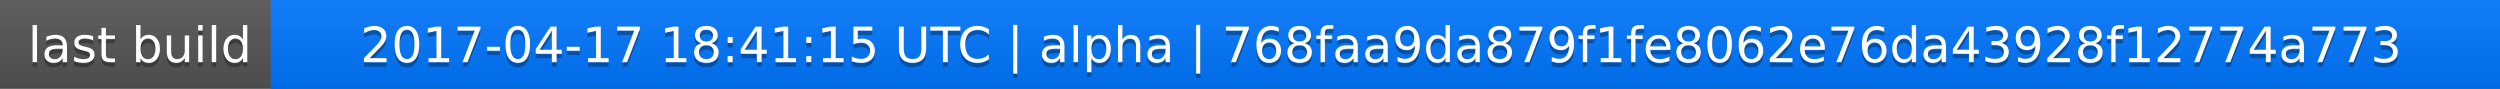
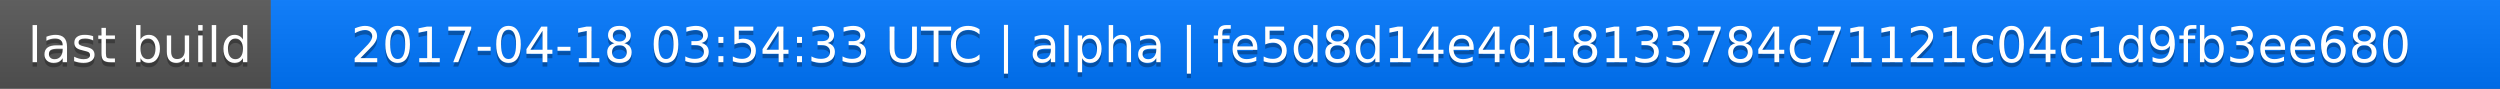
<svg xmlns="http://www.w3.org/2000/svg" width="563" height="20">
  <linearGradient id="a" x2="0" y2="100%">
    <stop offset="0" stop-color="#bbb" stop-opacity=".1" />
    <stop offset="1" stop-opacity=".1" />
  </linearGradient>
  <rect rx="0" width="563" height="20" fill="#555" />
  <rect rx="0" x="61" width="502" height="20" fill="#07f" />
  <path fill="#07f" d="M61 0h4v20h-4z" />
  <rect rx="0" width="563" height="20" fill="url(#a)" />
  <g fill="#fff" text-anchor="middle" font-family="DejaVu Sans,Verdana,Geneva,sans-serif" font-size="11">
    <text x="31.5" y="15" fill="#010101" fill-opacity=".3">last build</text>
    <text x="31.5" y="14">last build</text>
-     <text x="311" y="15" fill="#010101" fill-opacity=".3">2017-04-17 18:41:15 UTC | alpha | 768faa9da879f1fe8062e76da43928f12774a773</text>
-     <text x="311" y="14">2017-04-17 18:41:15 UTC | alpha | 768faa9da879f1fe8062e76da43928f12774a773</text>
+     <text x="311" y="15" fill="#010101" fill-opacity=".3">2017-04-18 03:54:33 UTC | alpha | fe5d8d14e4d18133784c71121c04c1d9fb3ee680</text>
+     <text x="311" y="14">2017-04-18 03:54:33 UTC | alpha | fe5d8d14e4d18133784c71121c04c1d9fb3ee680</text>
  </g>
</svg>
